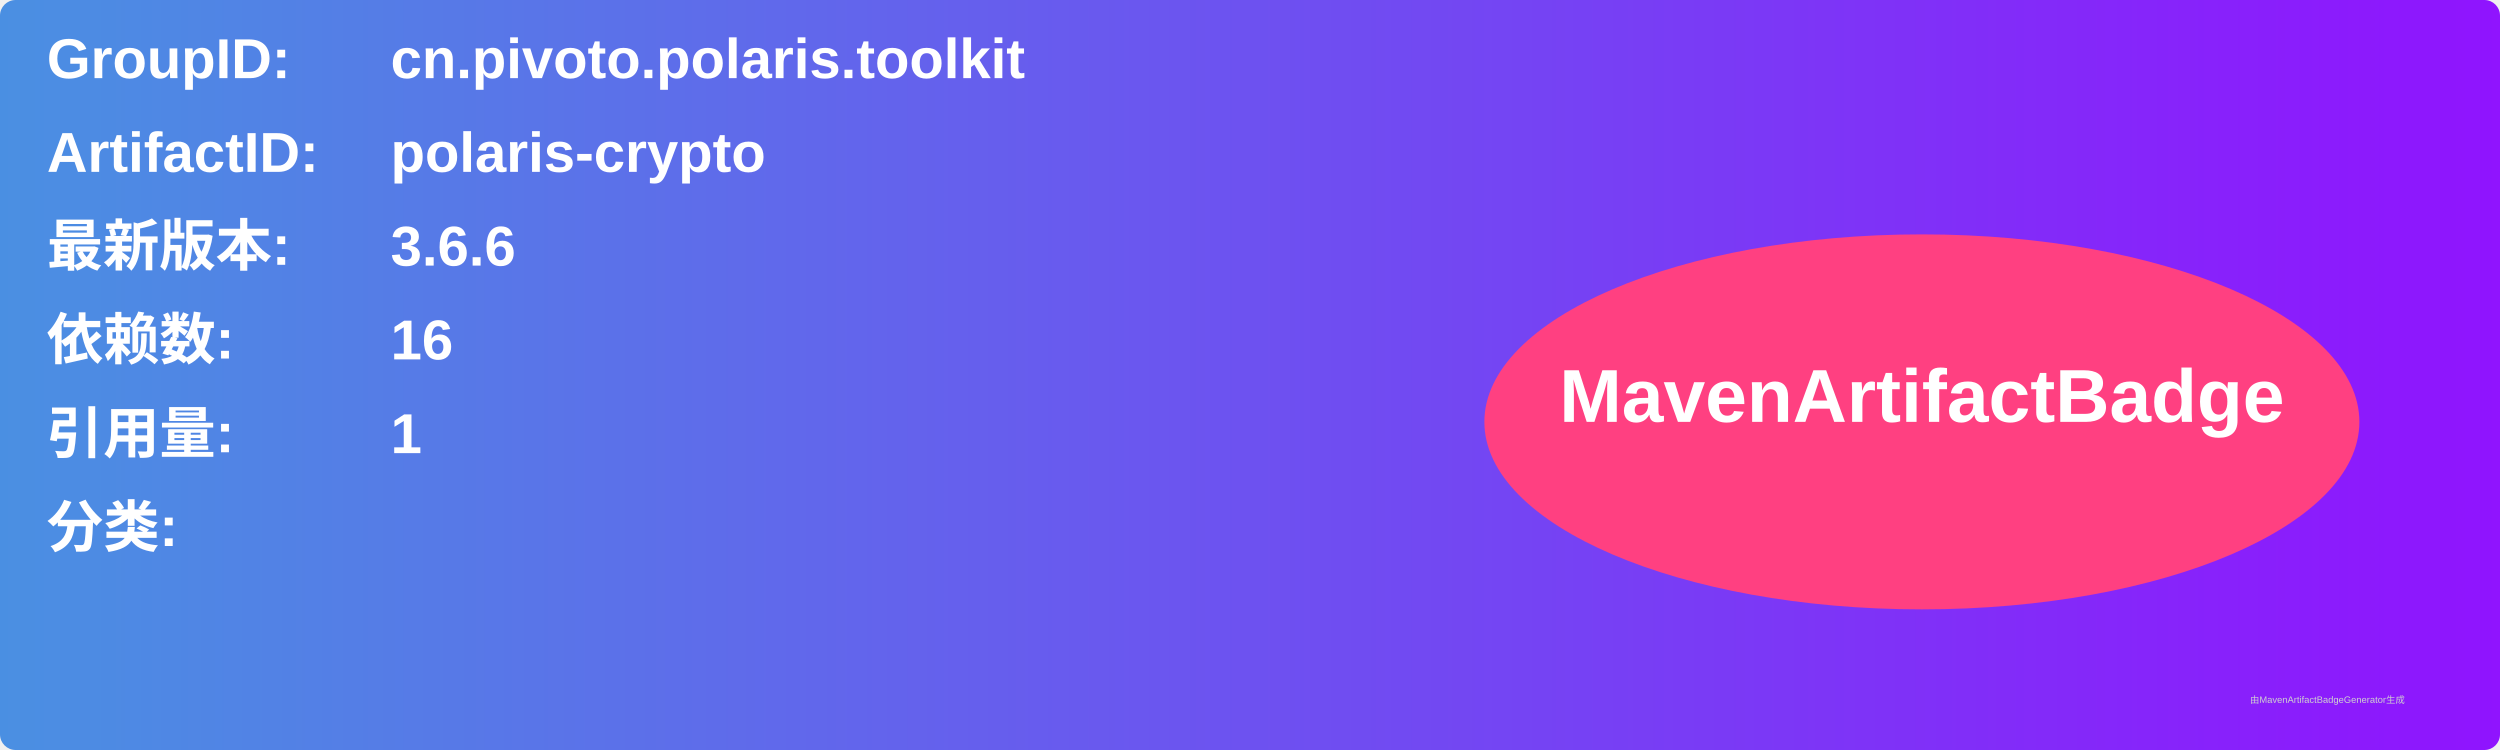
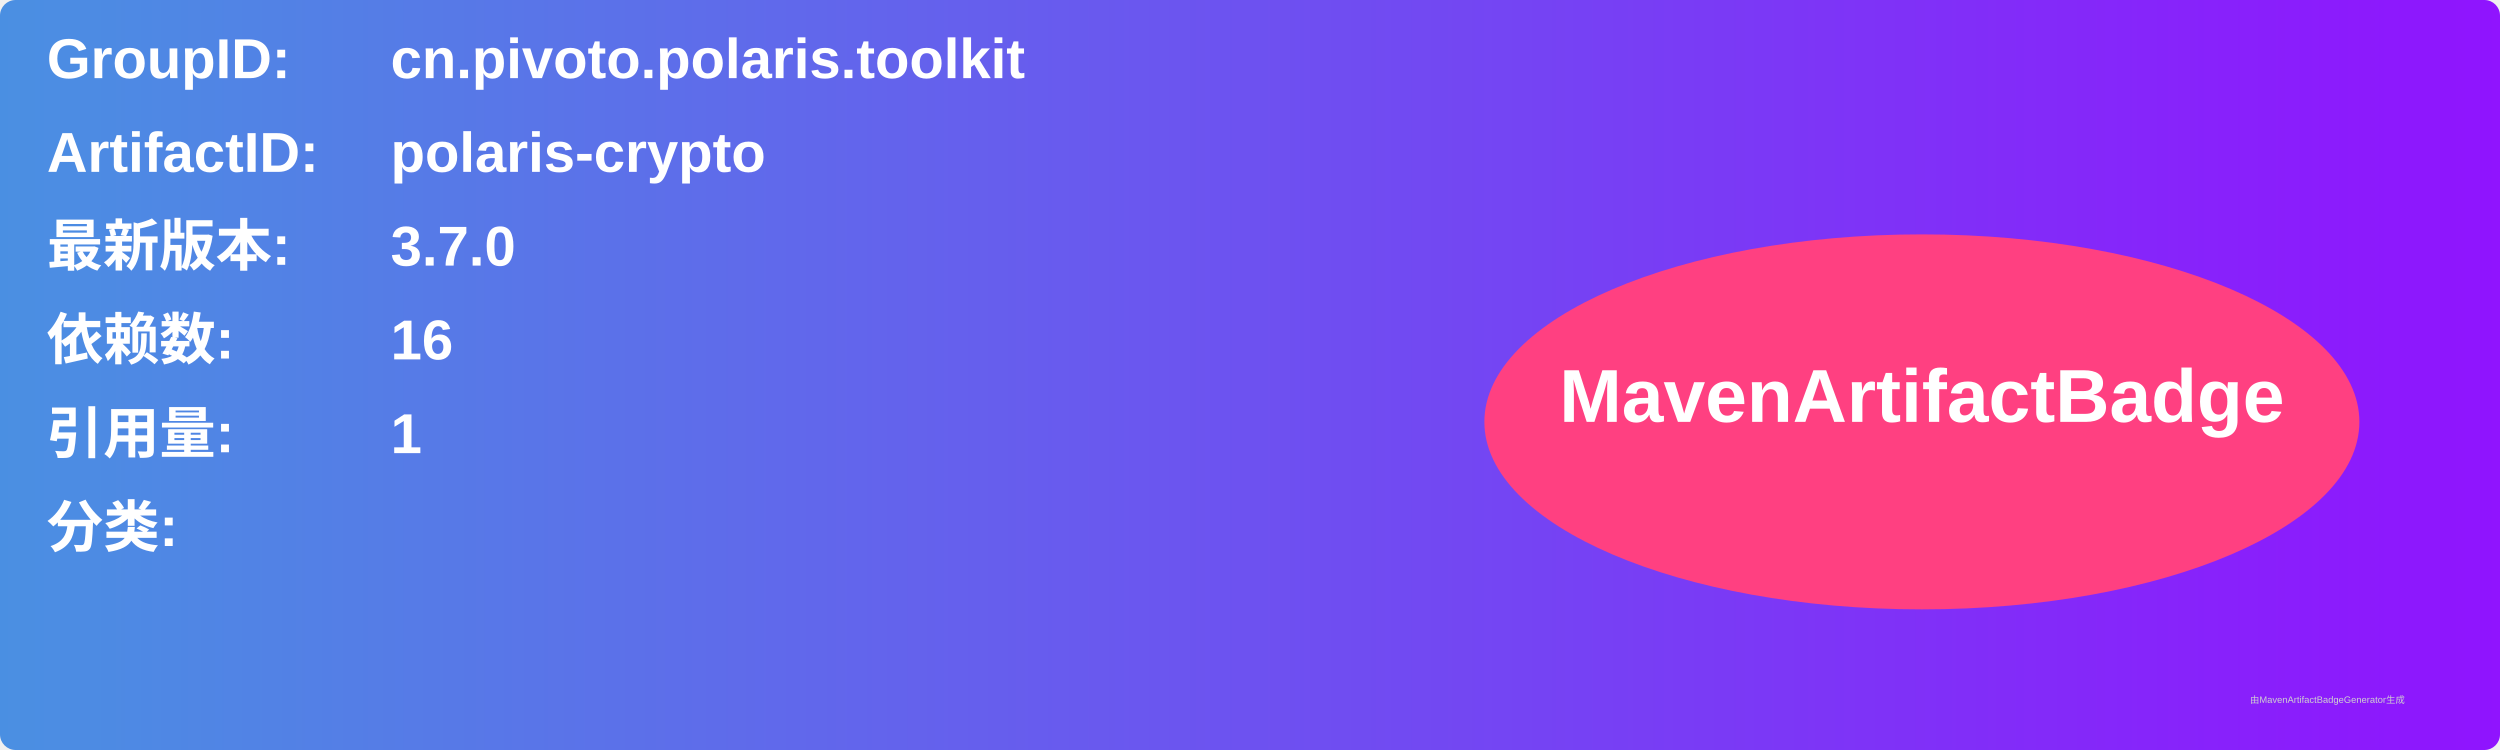
<svg xmlns="http://www.w3.org/2000/svg" width="800" height="240" viewBox="0 0 800 240">
  <linearGradient id="grad" x1="0%" y1="0%" x2="100%" y2="0%">
    <stop offset="0%" stop-color="#4a90e2" />
    <stop offset="100%" stop-color="#9013fe" />
  </linearGradient>
  <rect width="100%" height="100%" rx="5" ry="5" fill="url(#grad)" />
  <g transform="translate(15, 15)">
    <text x="0" y="10" font-family="Arial" font-size="18" fill="white" font-weight="bold" width="260">GroupID:</text>
    <text x="110" y="10" font-family="Arial" font-size="18" fill="white" font-weight="bold" width="460">cn.pivoto.polaris.toolkit</text>
    <text x="0" y="40" font-family="Arial" font-size="18" fill="white" font-weight="bold" width="260">ArtifactID:</text>
    <text x="110" y="40" font-family="Arial" font-size="18" fill="white" font-weight="bold" width="460">polaris-crypto</text>
    <text x="0" y="70" font-family="Arial" font-size="18" fill="white" font-weight="bold">最新版本:</text>
    <text x="110" y="70" font-family="Arial" font-size="18" fill="white" font-weight="bold">
-       <tspan font-weight="bold">3.6.6</tspan>
+       <tspan font-weight="bold">3.7.0</tspan>
    </text>
    <text x="0" y="100" font-family="Arial" font-size="18" fill="white" font-weight="bold">依赖数: </text>
    <text x="110" y="100" font-family="Arial" font-size="18" fill="white">
      <tspan font-weight="bold">16</tspan>
    </text>
    <text x="0" y="130" font-family="Arial" font-size="18" fill="white" font-weight="bold">引用量: </text>
    <text x="110" y="130" font-family="Arial" font-size="18" fill="white">
      <tspan font-weight="bold">1</tspan>
    </text>
    <text x="0" y="160" font-family="Arial" font-size="18" fill="white" font-weight="bold">分类:</text>
    <text x="10" y="190" font-family="Arial" font-size="10" fill="white">
      <tspan font-weight="bold" />
    </text>
    <ellipse cx="600" cy="120" rx="140" ry="60" fill="#ff4081" />
    <text x="600" y="120" text-anchor="middle" font-family="Arial" font-size="24" fill="white" font-weight="bold">MavenArtifactBadge</text>
  </g>
  <text x="720" y="225" font-family="Arial" font-size="3" fill="#d0d0d0">由MavenArtifactBadgeGenerator生成</text>
</svg>
